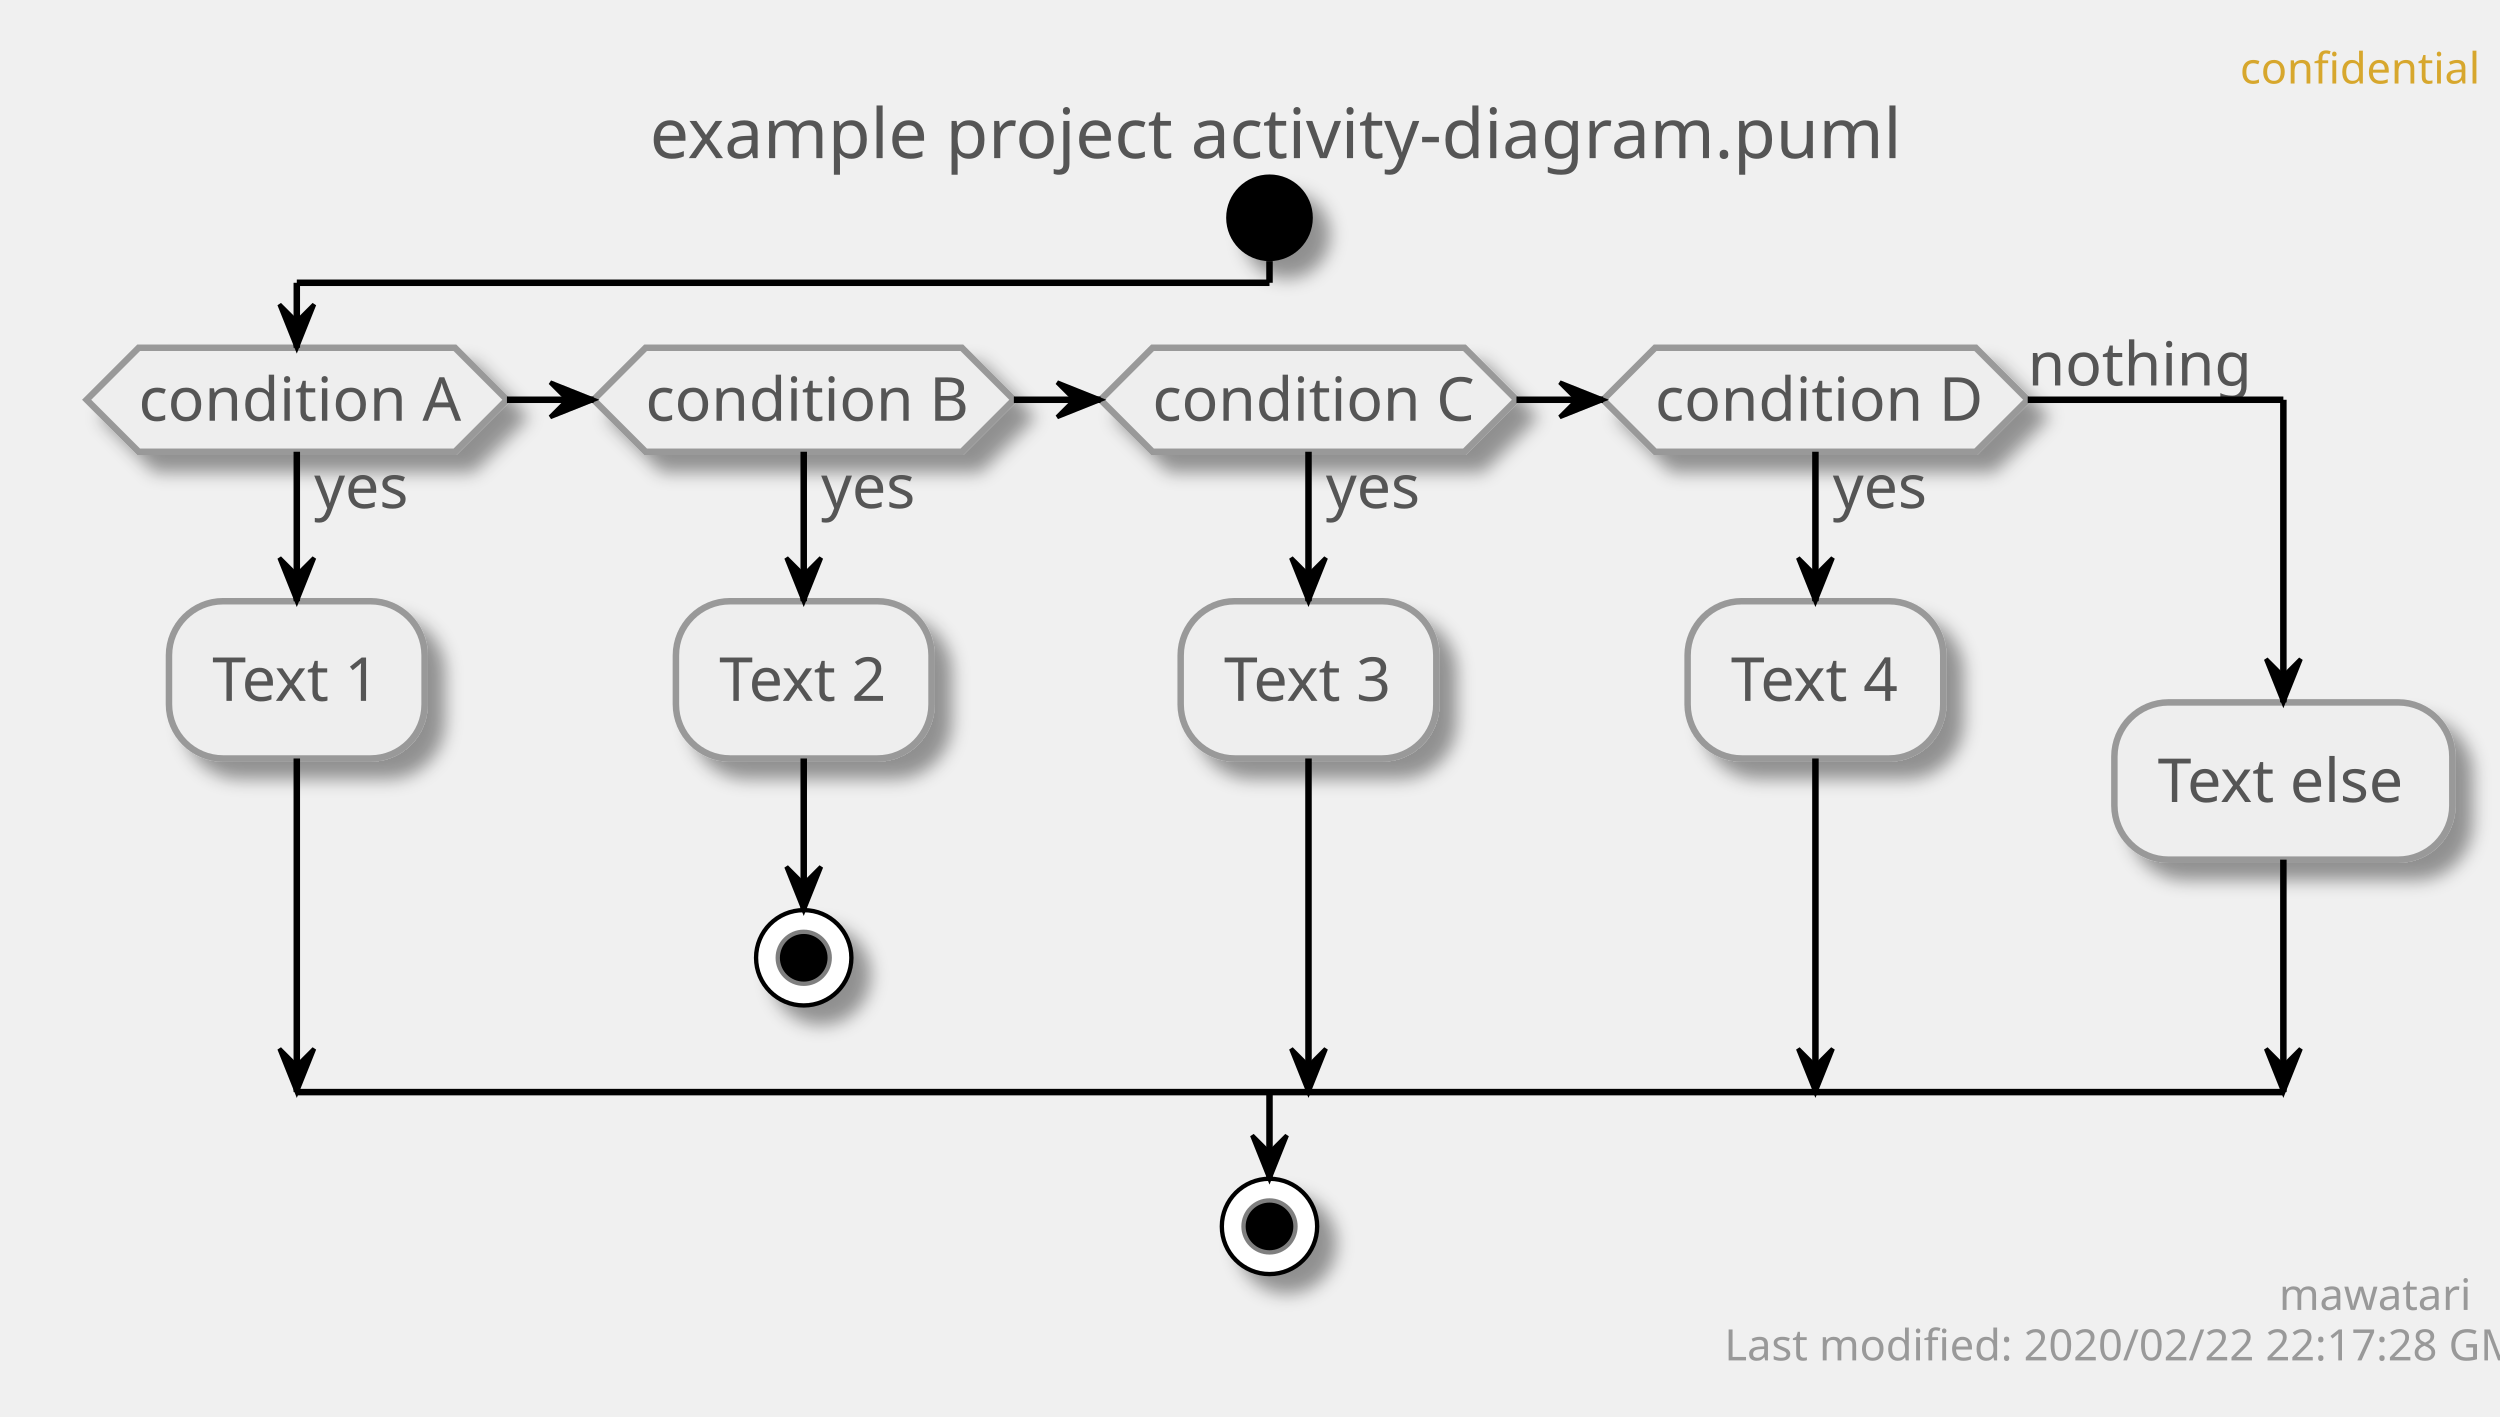
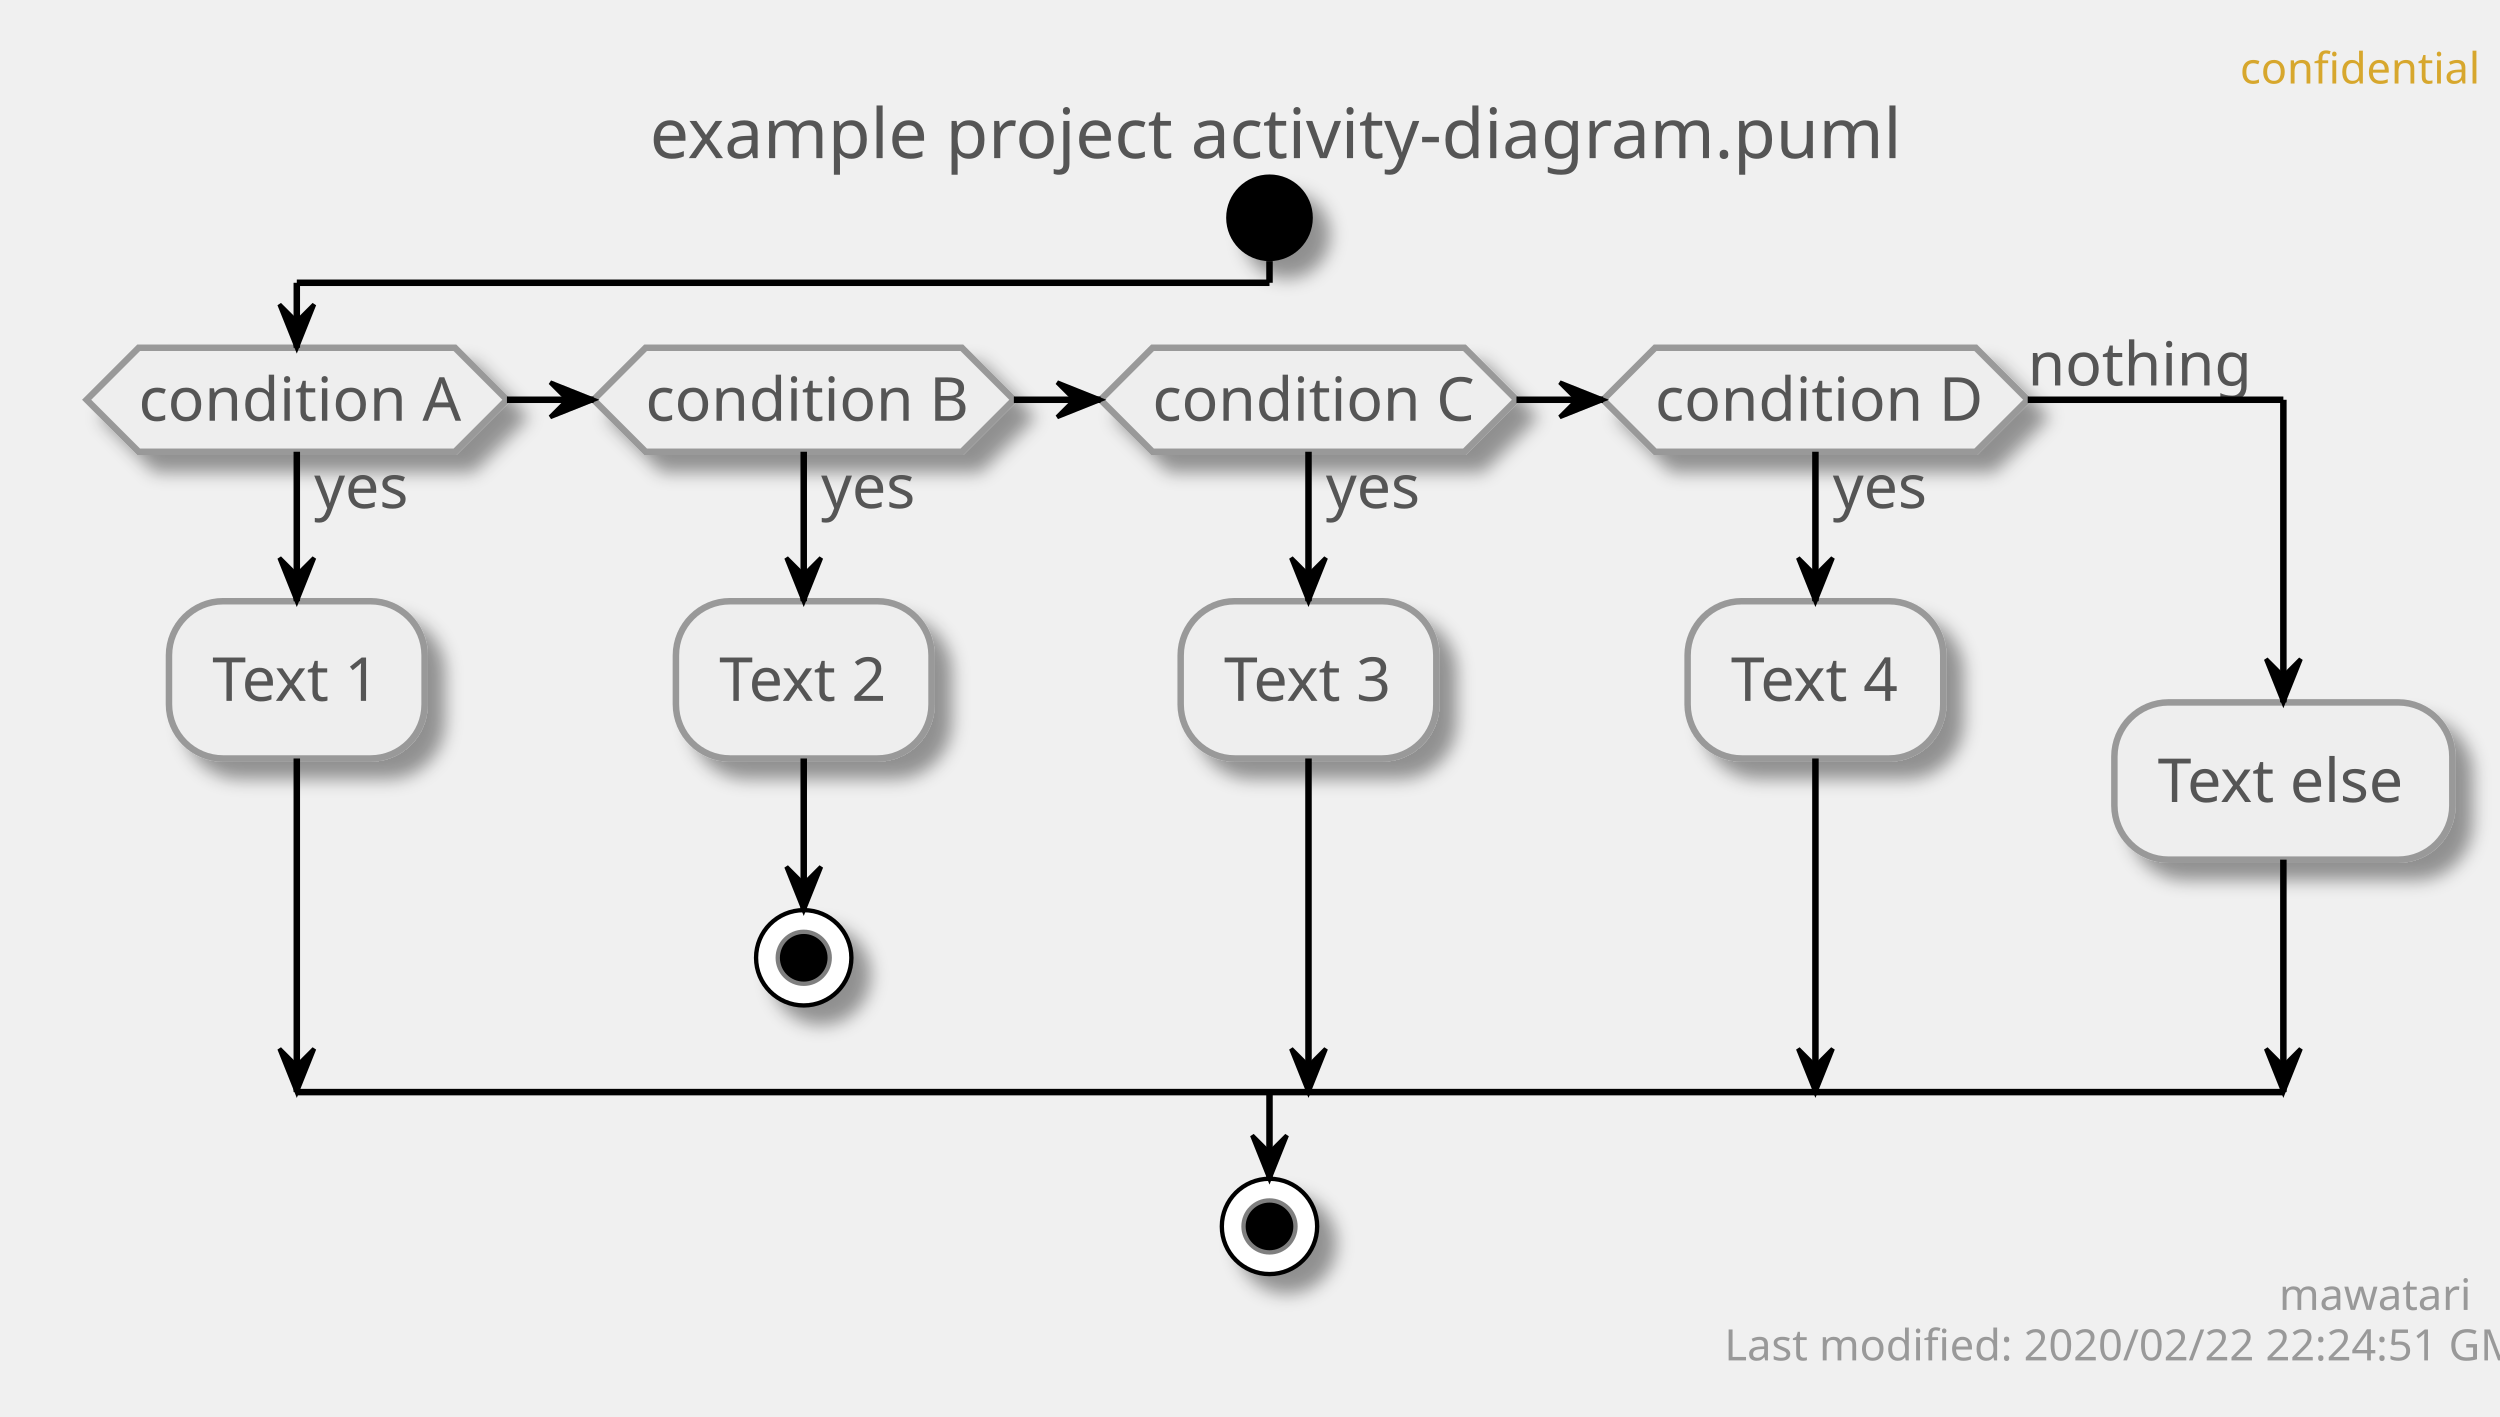
<svg xmlns="http://www.w3.org/2000/svg" contentScriptType="application/ecmascript" contentStyleType="text/css" height="327px" preserveAspectRatio="none" style="width:577px;height:327px;" version="1.1" viewBox="0 0 577 327" width="577px" zoomAndPan="magnify">
  <defs>
-     <filter height="300%" id="fv5n08d36pts9" width="300%" x="-1" y="-1">
+     <filter height="300%" id="fpo43k13wwtj1" width="300%" x="-1" y="-1">
      <feGaussianBlur result="blurOut" stdDeviation="2.0" />
      <feColorMatrix in="blurOut" result="blurOut2" type="matrix" values="0 0 0 0 0 0 0 0 0 0 0 0 0 0 0 0 0 0 .4 0" />
      <feOffset dx="4.0" dy="4.0" in="blurOut2" result="blurOut3" />
      <feBlend in="SourceGraphic" in2="blurOut3" mode="normal" />
    </filter>
  </defs>
  <g>
    <text fill="#D7A72D" font-family="sans-serif" font-size="10" lengthAdjust="spacingAndGlyphs" textLength="48" x="517" y="19.282">confidential</text>
    <text fill="#555555" font-family="sans-serif" font-size="16" lengthAdjust="spacingAndGlyphs" textLength="275" x="150" y="36.492">example project activity-diagram.puml</text>
-     <ellipse cx="293" cy="50.266" fill="#000000" filter="url(#fv5n08d36pts9)" rx="10" ry="10" style="stroke: none; stroke-width: 1.0;" />
-     <polygon fill="#EEEEEE" filter="url(#fv5n08d36pts9)" points="32,80.266,105,80.266,117,92.266,105,104.266,32,104.266,20,92.266,32,80.266" style="stroke: #999999; stroke-width: 1.5;" />
+     <ellipse cx="293" cy="50.266" fill="#000000" filter="url(#fpo43k13wwtj1)" rx="10" ry="10" style="stroke: none; stroke-width: 1.0;" />
+     <polygon fill="#EEEEEE" filter="url(#fpo43k13wwtj1)" points="32,80.266,105,80.266,117,92.266,105,104.266,32,104.266,20,92.266,32,80.266" style="stroke: #999999; stroke-width: 1.5;" />
    <text fill="#555555" font-family="sans-serif" font-size="14" lengthAdjust="spacingAndGlyphs" textLength="22" x="72.5" y="117.261">yes</text>
    <text fill="#555555" font-family="sans-serif" font-size="14" lengthAdjust="spacingAndGlyphs" textLength="73" x="32" y="97.112">condition A</text>
-     <rect fill="#EEEEEE" filter="url(#fv5n08d36pts9)" height="36.297" rx="12.5" ry="12.5" style="stroke: #999999; stroke-width: 1.5;" width="59" x="39" y="138.761" />
+     <rect fill="#EEEEEE" filter="url(#fpo43k13wwtj1)" height="36.297" rx="12.5" ry="12.5" style="stroke: #999999; stroke-width: 1.5;" width="59" x="39" y="138.761" />
    <text fill="#555555" font-family="sans-serif" font-size="14" lengthAdjust="spacingAndGlyphs" textLength="39" x="49" y="161.756">Text 1</text>
-     <polygon fill="#EEEEEE" filter="url(#fv5n08d36pts9)" points="149,80.266,222,80.266,234,92.266,222,104.266,149,104.266,137,92.266,149,80.266" style="stroke: #999999; stroke-width: 1.5;" />
+     <polygon fill="#EEEEEE" filter="url(#fpo43k13wwtj1)" points="149,80.266,222,80.266,234,92.266,222,104.266,149,104.266,137,92.266,149,80.266" style="stroke: #999999; stroke-width: 1.5;" />
    <text fill="#555555" font-family="sans-serif" font-size="14" lengthAdjust="spacingAndGlyphs" textLength="22" x="189.5" y="117.261">yes</text>
    <text fill="#555555" font-family="sans-serif" font-size="14" lengthAdjust="spacingAndGlyphs" textLength="73" x="149" y="97.112">condition B</text>
-     <rect fill="#EEEEEE" filter="url(#fv5n08d36pts9)" height="36.297" rx="12.5" ry="12.5" style="stroke: #999999; stroke-width: 1.5;" width="59" x="156" y="138.761" />
+     <rect fill="#EEEEEE" filter="url(#fpo43k13wwtj1)" height="36.297" rx="12.5" ry="12.5" style="stroke: #999999; stroke-width: 1.5;" width="59" x="156" y="138.761" />
    <text fill="#555555" font-family="sans-serif" font-size="14" lengthAdjust="spacingAndGlyphs" textLength="39" x="166" y="161.756">Text 2</text>
-     <ellipse cx="185.5" cy="221.058" fill="#FFFFFF" filter="url(#fv5n08d36pts9)" rx="11" ry="11" style="stroke: #000000; stroke-width: 1.0;" />
+     <ellipse cx="185.5" cy="221.058" fill="#FFFFFF" filter="url(#fpo43k13wwtj1)" rx="11" ry="11" style="stroke: #000000; stroke-width: 1.0;" />
    <ellipse cx="185.5" cy="221.058" fill="#000000" rx="6" ry="6" style="stroke: #7F7F7F; stroke-width: 1.0;" />
-     <polygon fill="#EEEEEE" filter="url(#fv5n08d36pts9)" points="266,80.266,338,80.266,350,92.266,338,104.266,266,104.266,254,92.266,266,80.266" style="stroke: #999999; stroke-width: 1.5;" />
+     <polygon fill="#EEEEEE" filter="url(#fpo43k13wwtj1)" points="266,80.266,338,80.266,350,92.266,338,104.266,266,104.266,254,92.266,266,80.266" style="stroke: #999999; stroke-width: 1.5;" />
    <text fill="#555555" font-family="sans-serif" font-size="14" lengthAdjust="spacingAndGlyphs" textLength="22" x="306" y="117.261">yes</text>
    <text fill="#555555" font-family="sans-serif" font-size="14" lengthAdjust="spacingAndGlyphs" textLength="72" x="266" y="97.112">condition C</text>
-     <rect fill="#EEEEEE" filter="url(#fv5n08d36pts9)" height="36.297" rx="12.5" ry="12.5" style="stroke: #999999; stroke-width: 1.5;" width="59" x="272.5" y="138.761" />
+     <rect fill="#EEEEEE" filter="url(#fpo43k13wwtj1)" height="36.297" rx="12.5" ry="12.5" style="stroke: #999999; stroke-width: 1.5;" width="59" x="272.5" y="138.761" />
    <text fill="#555555" font-family="sans-serif" font-size="14" lengthAdjust="spacingAndGlyphs" textLength="39" x="282.5" y="161.756">Text 3</text>
-     <polygon fill="#EEEEEE" filter="url(#fv5n08d36pts9)" points="382,80.266,456,80.266,468,92.266,456,104.266,382,104.266,370,92.266,382,80.266" style="stroke: #999999; stroke-width: 1.5;" />
+     <polygon fill="#EEEEEE" filter="url(#fpo43k13wwtj1)" points="382,80.266,456,80.266,468,92.266,456,104.266,382,104.266,370,92.266,382,80.266" style="stroke: #999999; stroke-width: 1.5;" />
    <text fill="#555555" font-family="sans-serif" font-size="14" lengthAdjust="spacingAndGlyphs" textLength="22" x="423" y="117.261">yes</text>
    <text fill="#555555" font-family="sans-serif" font-size="14" lengthAdjust="spacingAndGlyphs" textLength="74" x="382" y="97.112">condition D</text>
    <text fill="#555555" font-family="sans-serif" font-size="14" lengthAdjust="spacingAndGlyphs" textLength="48" x="468" y="88.964">nothing</text>
-     <rect fill="#EEEEEE" filter="url(#fv5n08d36pts9)" height="36.297" rx="12.5" ry="12.5" style="stroke: #999999; stroke-width: 1.5;" width="59" x="389.5" y="138.761" />
+     <rect fill="#EEEEEE" filter="url(#fpo43k13wwtj1)" height="36.297" rx="12.5" ry="12.5" style="stroke: #999999; stroke-width: 1.5;" width="59" x="389.5" y="138.761" />
    <text fill="#555555" font-family="sans-serif" font-size="14" lengthAdjust="spacingAndGlyphs" textLength="39" x="399.5" y="161.756">Text 4</text>
-     <rect fill="#EEEEEE" filter="url(#fv5n08d36pts9)" height="36.297" rx="12.5" ry="12.5" style="stroke: #999999; stroke-width: 1.5;" width="78" x="488" y="162.112" />
+     <rect fill="#EEEEEE" filter="url(#fpo43k13wwtj1)" height="36.297" rx="12.5" ry="12.5" style="stroke: #999999; stroke-width: 1.5;" width="78" x="488" y="162.112" />
    <text fill="#555555" font-family="sans-serif" font-size="14" lengthAdjust="spacingAndGlyphs" textLength="58" x="498" y="185.107">Text else</text>
-     <ellipse cx="293" cy="283.058" fill="#FFFFFF" filter="url(#fv5n08d36pts9)" rx="11" ry="11" style="stroke: #000000; stroke-width: 1.0;" />
+     <ellipse cx="293" cy="283.058" fill="#FFFFFF" filter="url(#fpo43k13wwtj1)" rx="11" ry="11" style="stroke: #000000; stroke-width: 1.0;" />
    <ellipse cx="293" cy="283.058" fill="#000000" rx="6" ry="6" style="stroke: #7F7F7F; stroke-width: 1.0;" />
    <line style="stroke: #000000; stroke-width: 1.5;" x1="185.5" x2="185.5" y1="175.058" y2="210.058" />
    <polygon fill="#000000" points="181.5,200.058,185.5,210.058,189.5,200.058,185.5,204.058" style="stroke: #000000; stroke-width: 1.0;" />
    <line style="stroke: #000000; stroke-width: 1.5;" x1="68.5" x2="68.5" y1="104.266" y2="138.761" />
    <polygon fill="#000000" points="64.5,128.761,68.5,138.761,72.5,128.761,68.5,132.761" style="stroke: #000000; stroke-width: 1.0;" />
    <line style="stroke: #000000; stroke-width: 1.5;" x1="68.5" x2="68.5" y1="175.058" y2="252.058" />
    <polygon fill="#000000" points="64.5,242.058,68.5,252.058,72.5,242.058,68.5,246.058" style="stroke: #000000; stroke-width: 1.0;" />
    <line style="stroke: #000000; stroke-width: 1.5;" x1="185.5" x2="185.5" y1="104.266" y2="138.761" />
    <polygon fill="#000000" points="181.5,128.761,185.5,138.761,189.5,128.761,185.5,132.761" style="stroke: #000000; stroke-width: 1.0;" />
    <line style="stroke: #000000; stroke-width: 1.5;" x1="302" x2="302" y1="104.266" y2="138.761" />
    <polygon fill="#000000" points="298,128.761,302,138.761,306,128.761,302,132.761" style="stroke: #000000; stroke-width: 1.0;" />
    <line style="stroke: #000000; stroke-width: 1.5;" x1="302" x2="302" y1="175.058" y2="252.058" />
    <polygon fill="#000000" points="298,242.058,302,252.058,306,242.058,302,246.058" style="stroke: #000000; stroke-width: 1.0;" />
    <line style="stroke: #000000; stroke-width: 1.5;" x1="419" x2="419" y1="104.266" y2="138.761" />
    <polygon fill="#000000" points="415,128.761,419,138.761,423,128.761,419,132.761" style="stroke: #000000; stroke-width: 1.0;" />
    <line style="stroke: #000000; stroke-width: 1.5;" x1="419" x2="419" y1="175.058" y2="252.058" />
    <polygon fill="#000000" points="415,242.058,419,252.058,423,242.058,419,246.058" style="stroke: #000000; stroke-width: 1.0;" />
    <line style="stroke: #000000; stroke-width: 1.5;" x1="117" x2="137" y1="92.266" y2="92.266" />
    <polygon fill="#000000" points="127,88.266,137,92.266,127,96.266,131,92.266" style="stroke: #000000; stroke-width: 1.0;" />
    <line style="stroke: #000000; stroke-width: 1.5;" x1="234" x2="254" y1="92.266" y2="92.266" />
    <polygon fill="#000000" points="244,88.266,254,92.266,244,96.266,248,92.266" style="stroke: #000000; stroke-width: 1.0;" />
    <line style="stroke: #000000; stroke-width: 1.5;" x1="350" x2="370" y1="92.266" y2="92.266" />
    <polygon fill="#000000" points="360,88.266,370,92.266,360,96.266,364,92.266" style="stroke: #000000; stroke-width: 1.0;" />
    <line style="stroke: #000000; stroke-width: 1.5;" x1="293" x2="293" y1="60.266" y2="65.266" />
    <line style="stroke: #000000; stroke-width: 1.5;" x1="293" x2="68.5" y1="65.266" y2="65.266" />
    <line style="stroke: #000000; stroke-width: 1.5;" x1="68.5" x2="68.5" y1="65.266" y2="80.266" />
    <polygon fill="#000000" points="64.5,70.266,68.5,80.266,72.5,70.266,68.5,74.266" style="stroke: #000000; stroke-width: 1.0;" />
    <line style="stroke: #000000; stroke-width: 1.5;" x1="468" x2="527" y1="92.266" y2="92.266" />
    <line style="stroke: #000000; stroke-width: 1.5;" x1="527" x2="527" y1="92.266" y2="162.112" />
    <polygon fill="#000000" points="523,152.112,527,162.112,531,152.112,527,156.112" style="stroke: #000000; stroke-width: 1.0;" />
    <line style="stroke: #000000; stroke-width: 1.5;" x1="527" x2="527" y1="198.409" y2="252.058" />
    <polygon fill="#000000" points="523,242.058,527,252.058,531,242.058,527,246.058" style="stroke: #000000; stroke-width: 1.0;" />
    <line style="stroke: #000000; stroke-width: 1.5;" x1="68.5" x2="527" y1="252.058" y2="252.058" />
    <line style="stroke: #000000; stroke-width: 1.5;" x1="293" x2="293" y1="252.058" y2="272.058" />
    <polygon fill="#000000" points="289,262.058,293,272.058,297,262.058,293,266.058" style="stroke: #000000; stroke-width: 1.0;" />
    <text fill="#999999" font-family="sans-serif" font-size="10" lengthAdjust="spacingAndGlyphs" textLength="39" x="526" y="302.34">mawatari</text>
-     <text fill="#999999" font-family="sans-serif" font-size="10" lengthAdjust="spacingAndGlyphs" textLength="167" x="398" y="313.981">Last modified: 2020/02/22 22:17:28 GMT</text>
+     <text fill="#999999" font-family="sans-serif" font-size="10" lengthAdjust="spacingAndGlyphs" textLength="167" x="398" y="313.981">Last modified: 2020/02/22 22:24:51 GMT</text>
  </g>
</svg>
